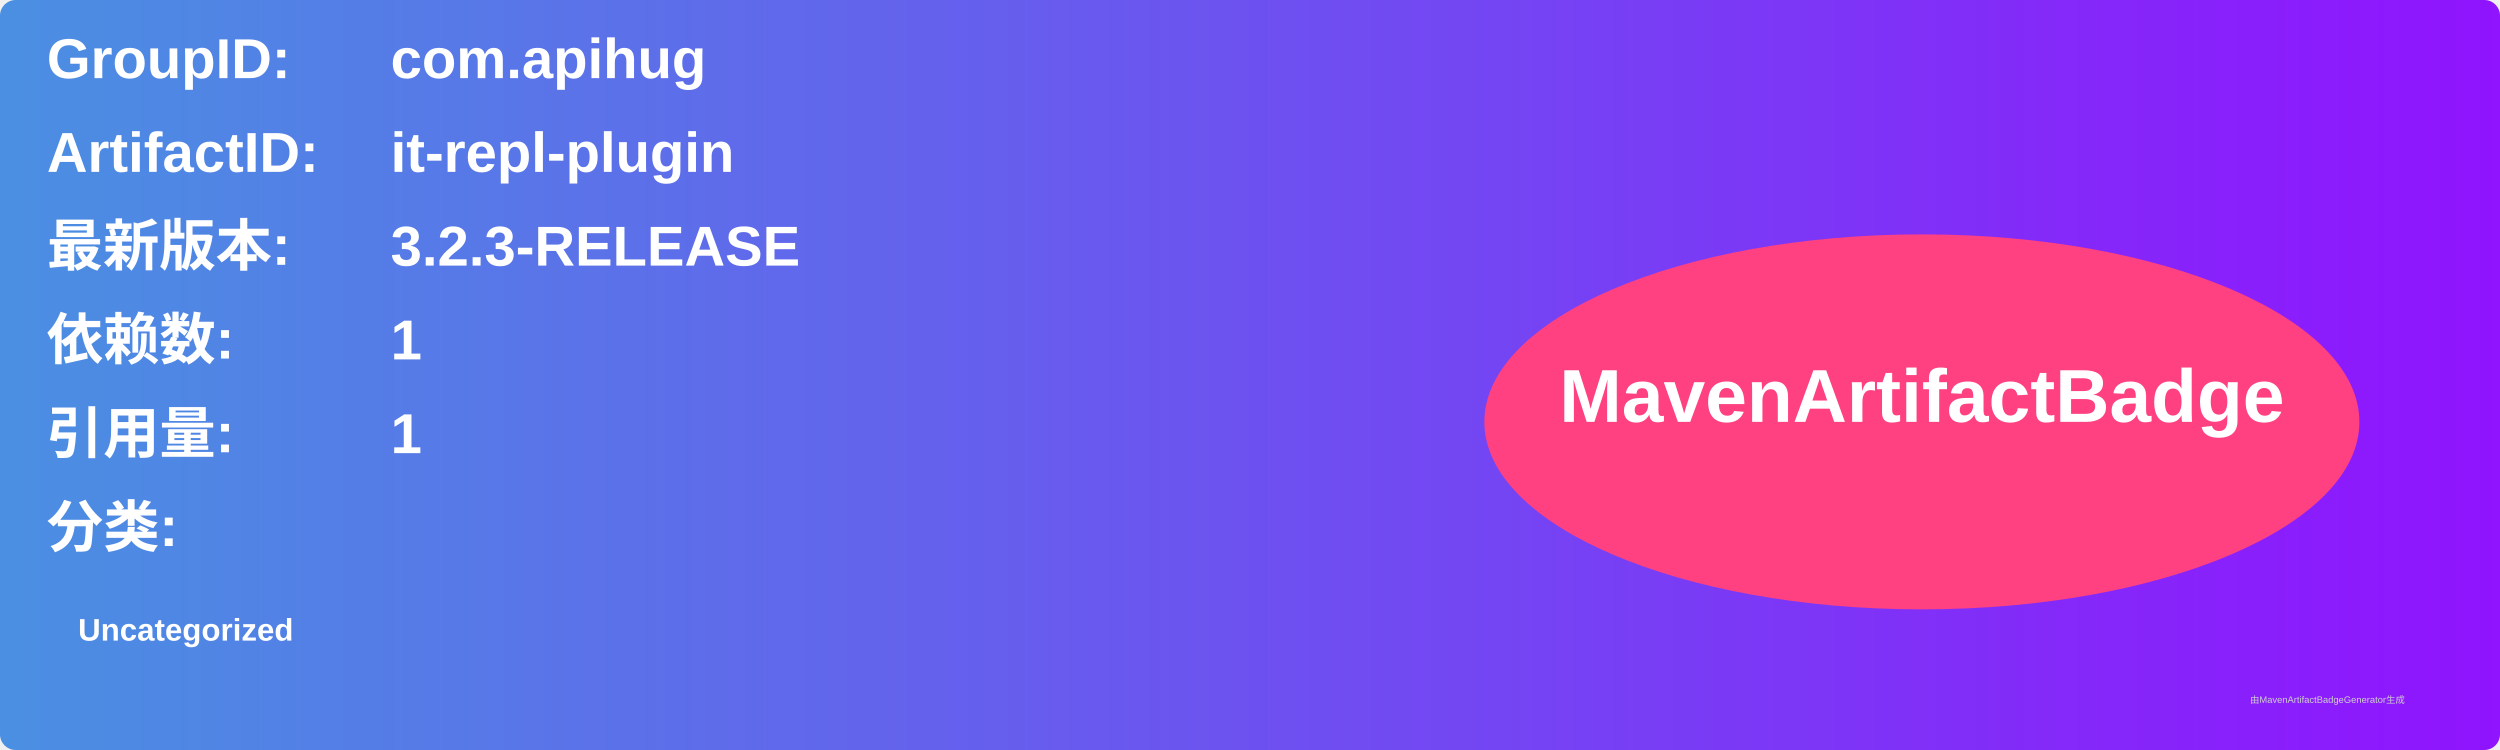
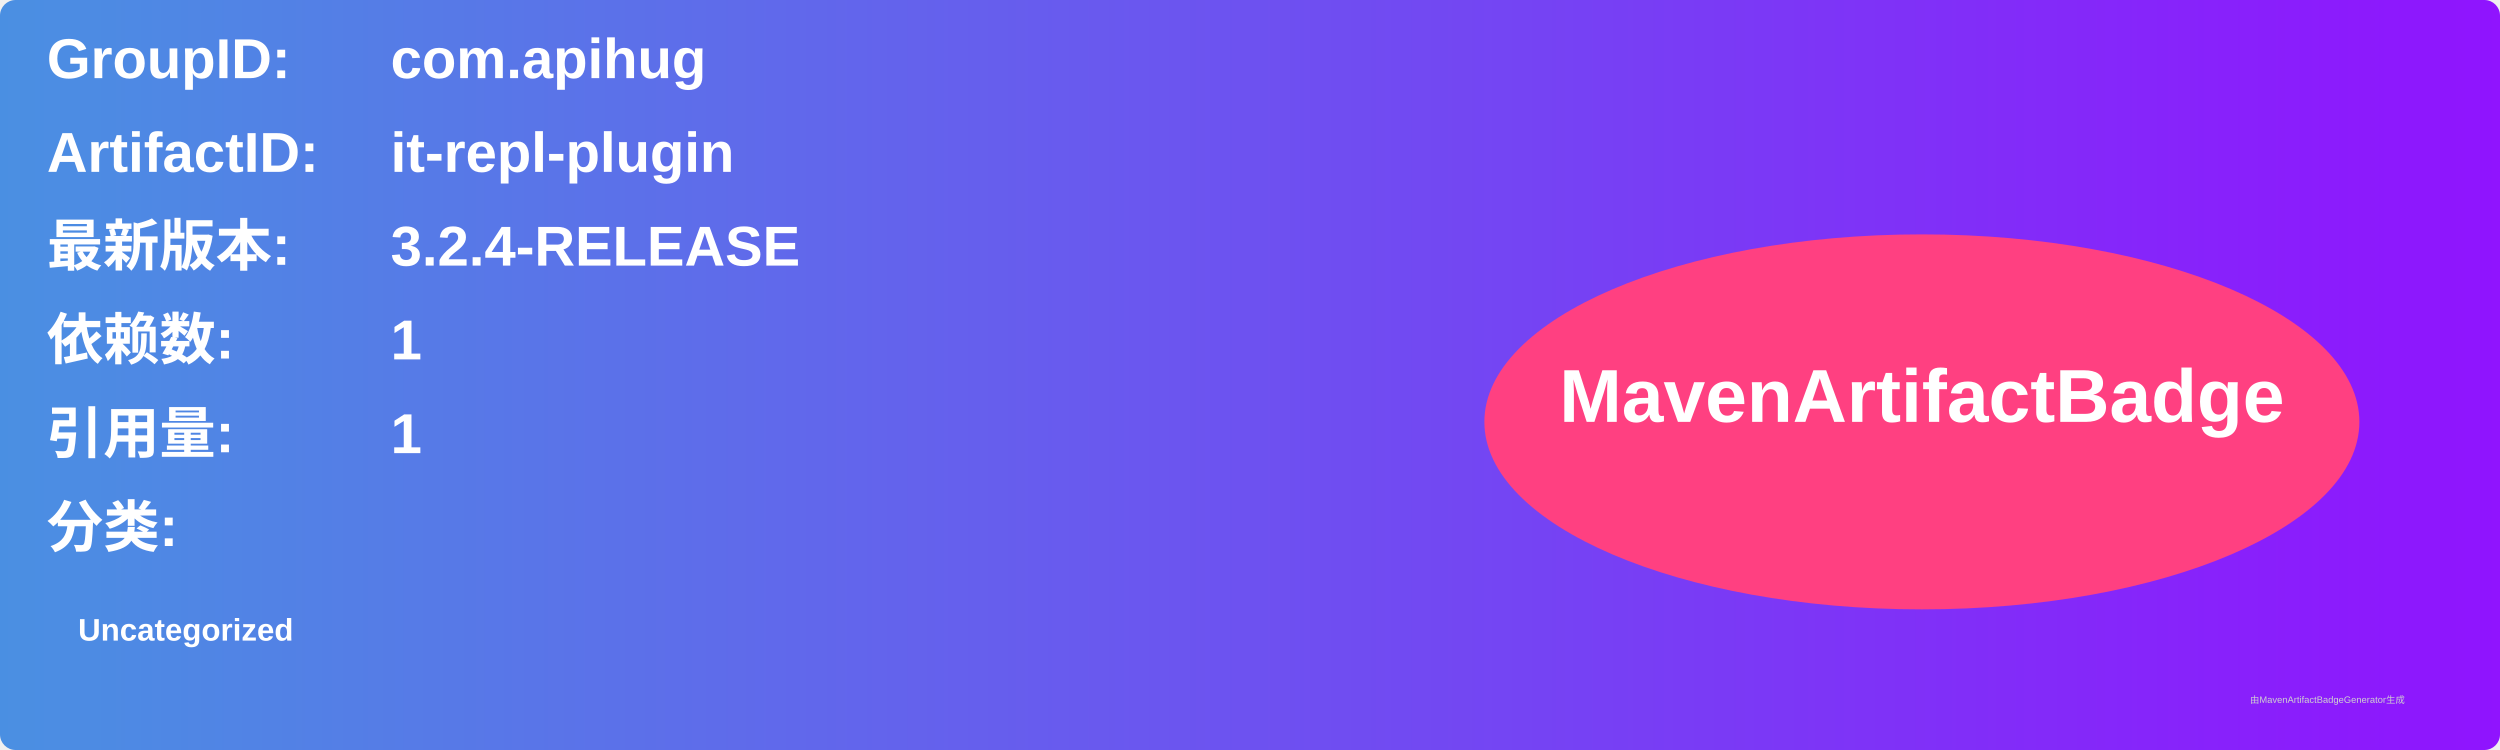
<svg xmlns="http://www.w3.org/2000/svg" width="800" height="240" viewBox="0 0 800 240">
  <linearGradient id="grad" x1="0%" y1="0%" x2="100%" y2="0%">
    <stop offset="0%" stop-color="#4a90e2" />
    <stop offset="100%" stop-color="#9013fe" />
  </linearGradient>
  <rect width="100%" height="100%" rx="5" ry="5" fill="url(#grad)" />
  <g transform="translate(15, 15)">
    <text x="0" y="10" font-family="Arial" font-size="18" fill="white" font-weight="bold" width="260">GroupID:</text>
    <text x="110" y="10" font-family="Arial" font-size="18" fill="white" font-weight="bold" width="460">com.apihug</text>
    <text x="0" y="40" font-family="Arial" font-size="18" fill="white" font-weight="bold" width="260">ArtifactID:</text>
    <text x="110" y="40" font-family="Arial" font-size="18" fill="white" font-weight="bold" width="460">it-repl-plugin</text>
    <text x="0" y="70" font-family="Arial" font-size="18" fill="white" font-weight="bold">最新版本:</text>
    <text x="110" y="70" font-family="Arial" font-size="18" fill="white" font-weight="bold">
-       <tspan font-weight="bold">3.2.3-RELEASE</tspan>
+       <tspan font-weight="bold">3.2.4-RELEASE</tspan>
    </text>
    <text x="0" y="100" font-family="Arial" font-size="18" fill="white" font-weight="bold">依赖数: </text>
    <text x="110" y="100" font-family="Arial" font-size="18" fill="white">
      <tspan font-weight="bold">1</tspan>
    </text>
    <text x="0" y="130" font-family="Arial" font-size="18" fill="white" font-weight="bold">引用量: </text>
    <text x="110" y="130" font-family="Arial" font-size="18" fill="white">
      <tspan font-weight="bold">1</tspan>
    </text>
    <text x="0" y="160" font-family="Arial" font-size="18" fill="white" font-weight="bold">分类:</text>
    <text x="10" y="190" font-family="Arial" font-size="10" fill="white">
      <tspan font-weight="bold">Uncategorized</tspan>
    </text>
    <ellipse cx="600" cy="120" rx="140" ry="60" fill="#ff4081" />
    <text x="600" y="120" text-anchor="middle" font-family="Arial" font-size="24" fill="white" font-weight="bold">MavenArtifactBadge</text>
  </g>
  <text x="720" y="225" font-family="Arial" font-size="3" fill="#d0d0d0">由MavenArtifactBadgeGenerator生成</text>
</svg>
